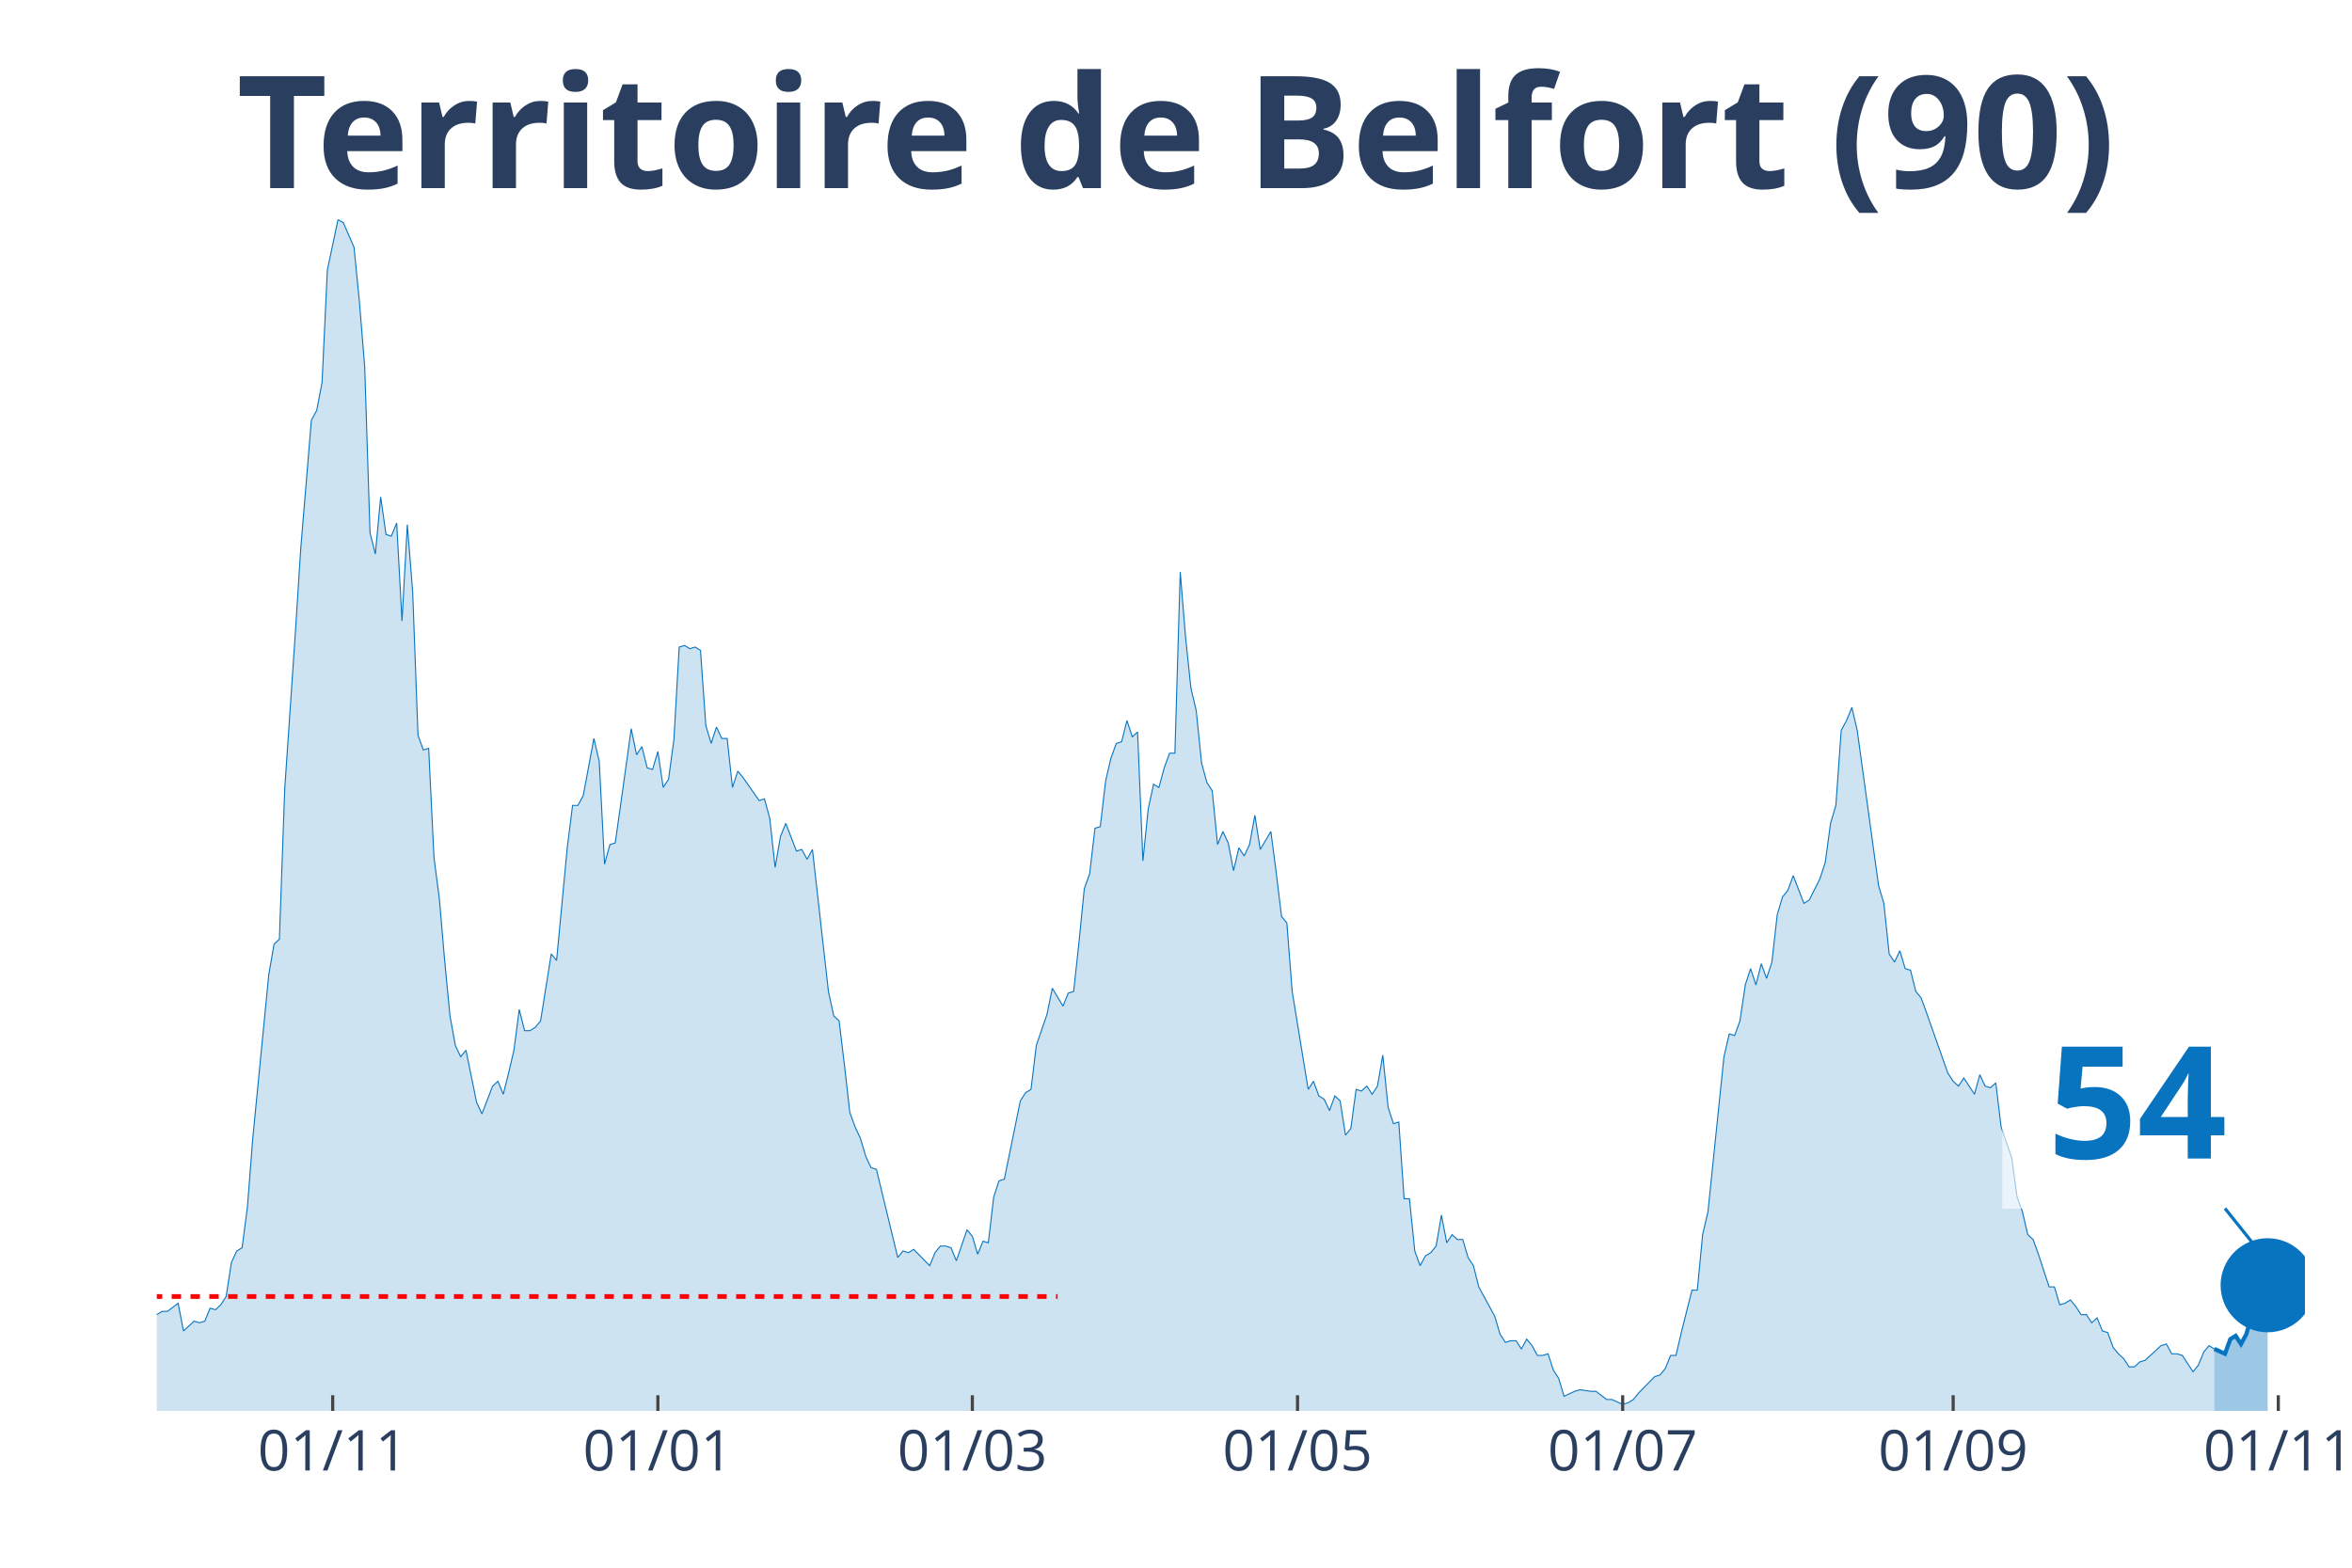
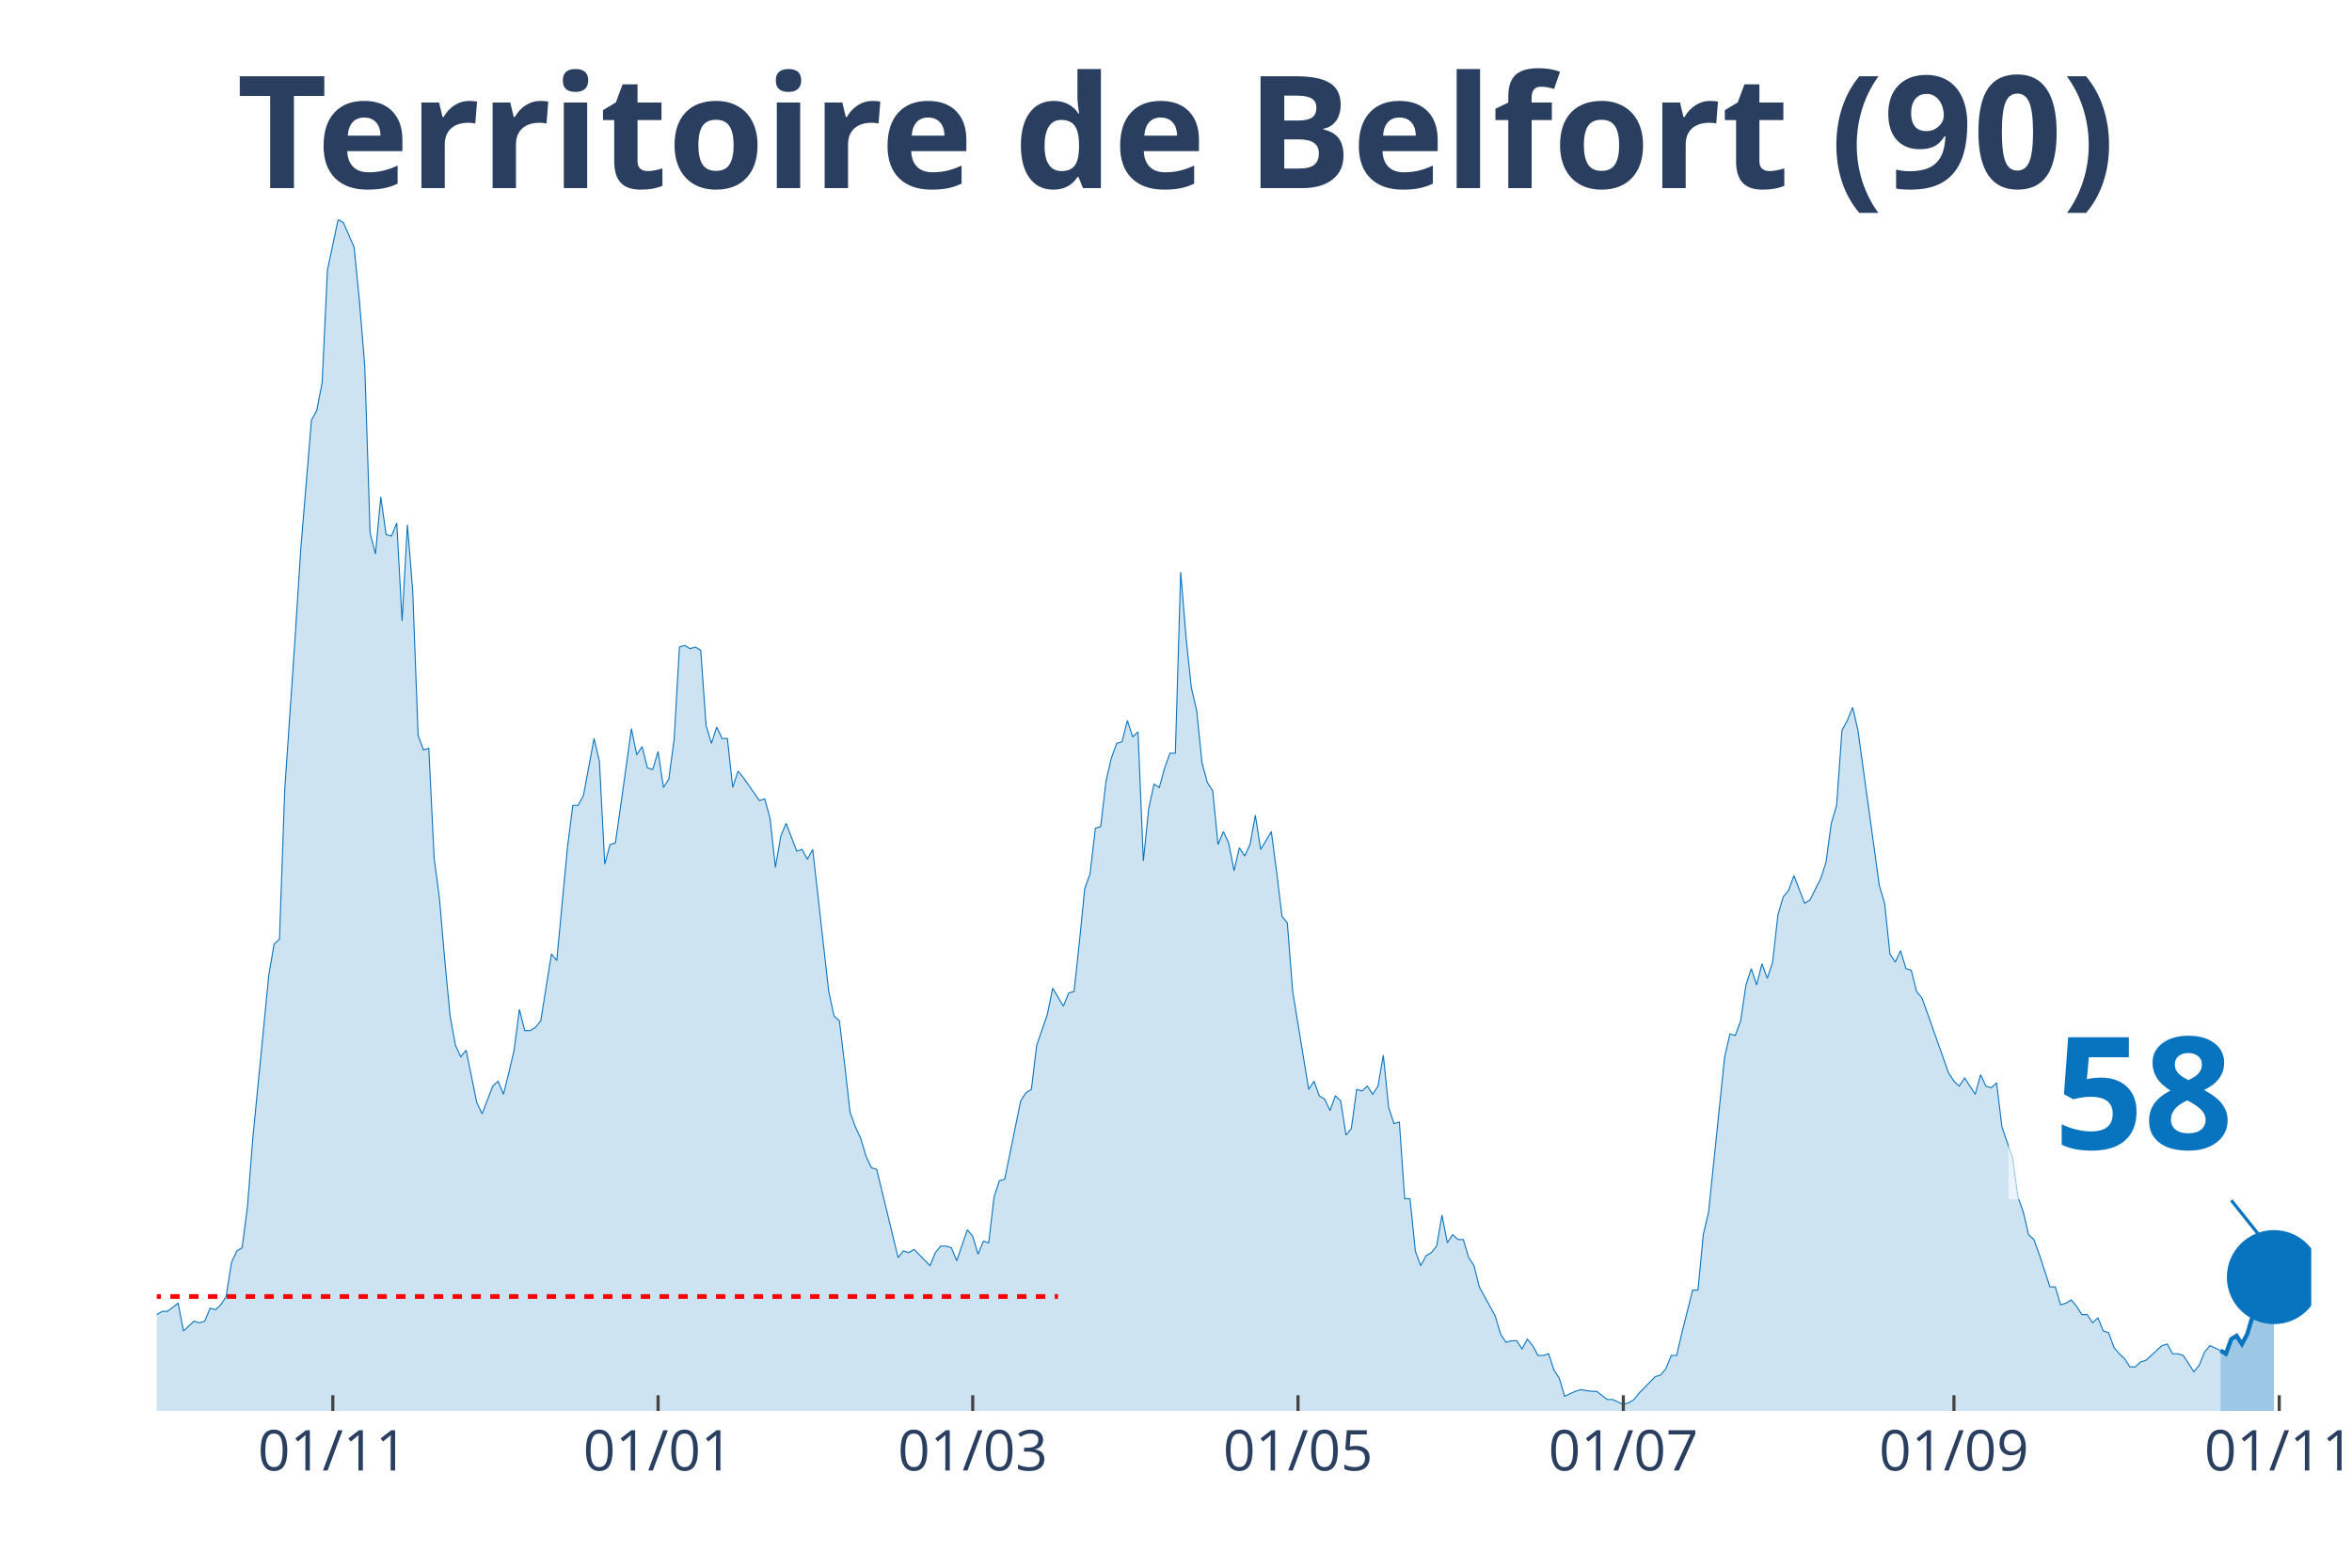
<svg xmlns="http://www.w3.org/2000/svg" class="main-svg" width="1125" height="750" style="" viewBox="0 0 750 500">
  <rect x="0" y="0" width="750" height="500" style="fill: rgb(0, 0, 0); fill-opacity: 0;" />
-   <defs id="defs-1b2fbd">
+   <defs id="defs-3eb37d">
    <g class="clips">
-       <clipPath id="clip1b2fbdxyplot" class="plotclip">
-         <rect width="685" height="380" />
+       <clipPath id="clip3eb37dxyplot" class="plotclip">
+         <rect width="687" height="380" />
      </clipPath>
-       <clipPath class="axesclip" id="clip1b2fbdx">
-         <rect x="50" y="0" width="685" height="500" />
+       <clipPath class="axesclip" id="clip3eb37dx">
+         <rect x="50" y="0" width="687" height="500" />
      </clipPath>
-       <clipPath class="axesclip" id="clip1b2fbdy">
+       <clipPath class="axesclip" id="clip3eb37dy">
        <rect x="0" y="70" width="750" height="380" />
      </clipPath>
-       <clipPath class="axesclip" id="clip1b2fbdxy">
-         <rect x="50" y="70" width="685" height="380" />
+       <clipPath class="axesclip" id="clip3eb37dxy">
+         <rect x="50" y="70" width="687" height="380" />
      </clipPath>
    </g>
    <g class="gradients" />
  </defs>
  <g class="bglayer">
-     <rect class="bg" x="50" y="70" width="685" height="380" style="fill: rgb(0, 0, 0); fill-opacity: 0; stroke-width: 0;" />
+     <rect class="bg" x="50" y="70" width="687" height="380" style="fill: rgb(0, 0, 0); fill-opacity: 0; stroke-width: 0;" />
  </g>
  <g class="layer-below">
    <g class="imagelayer" />
    <g class="shapelayer" />
  </g>
  <g class="cartesianlayer">
    <g class="subplot xy">
      <g class="layer-subplot">
        <g class="shapelayer" />
        <g class="imagelayer" />
      </g>
      <g class="gridlayer">
        <g class="x">
-           <path class="xgrid crisp" transform="translate(106.09,0)" d="M0,70v380" style="stroke: rgb(255, 255, 255); stroke-opacity: 1; stroke-width: 1px;" />
-           <path class="xgrid crisp" transform="translate(209.78,0)" d="M0,70v380" style="stroke: rgb(255, 255, 255); stroke-opacity: 1; stroke-width: 1px;" />
-           <path class="xgrid crisp" transform="translate(310.06,0)" d="M0,70v380" style="stroke: rgb(255, 255, 255); stroke-opacity: 1; stroke-width: 1px;" />
-           <path class="xgrid crisp" transform="translate(413.75,0)" d="M0,70v380" style="stroke: rgb(255, 255, 255); stroke-opacity: 1; stroke-width: 1px;" />
-           <path class="xgrid crisp" transform="translate(517.43,0)" d="M0,70v380" style="stroke: rgb(255, 255, 255); stroke-opacity: 1; stroke-width: 1px;" />
-           <path class="xgrid crisp" transform="translate(622.82,0)" d="M0,70v380" style="stroke: rgb(255, 255, 255); stroke-opacity: 1; stroke-width: 1px;" />
-           <path class="xgrid crisp" transform="translate(726.5,0)" d="M0,70v380" style="stroke: rgb(255, 255, 255); stroke-opacity: 1; stroke-width: 1px;" />
+           <path class="xgrid crisp" transform="translate(106.12,0)" d="M0,70v380" style="stroke: rgb(255, 255, 255); stroke-opacity: 1; stroke-width: 1px;" />
+           <path class="xgrid crisp" transform="translate(209.85,0)" d="M0,70v380" style="stroke: rgb(255, 255, 255); stroke-opacity: 1; stroke-width: 1px;" />
+           <path class="xgrid crisp" transform="translate(310.18,0)" d="M0,70v380" style="stroke: rgb(255, 255, 255); stroke-opacity: 1; stroke-width: 1px;" />
+           <path class="xgrid crisp" transform="translate(413.91,0)" d="M0,70v380" style="stroke: rgb(255, 255, 255); stroke-opacity: 1; stroke-width: 1px;" />
+           <path class="xgrid crisp" transform="translate(517.64,0)" d="M0,70v380" style="stroke: rgb(255, 255, 255); stroke-opacity: 1; stroke-width: 1px;" />
+           <path class="xgrid crisp" transform="translate(623.07,0)" d="M0,70v380" style="stroke: rgb(255, 255, 255); stroke-opacity: 1; stroke-width: 1px;" />
+           <path class="xgrid crisp" transform="translate(726.8,0)" d="M0,70v380" style="stroke: rgb(255, 255, 255); stroke-opacity: 1; stroke-width: 1px;" />
        </g>
        <g class="y" />
      </g>
      <g class="zerolinelayer" />
      <path class="xlines-below" />
      <path class="ylines-below" />
      <g class="overlines-below" />
      <g class="xaxislayer-below" />
      <g class="yaxislayer-below" />
      <g class="overaxes-below" />
-       <g class="plot" transform="translate(50, 70)" clip-path="url('#clip1b2fbdxyplot')">
+       <g class="plot" transform="translate(50, 70)" clip-path="url('#clip3eb37dxyplot')">
        <g class="scatterlayer mlayer">
-           <g class="trace scatter trace15c8a8" style="stroke-miterlimit: 2;">
+           <g class="trace scatter trace0778cb" style="stroke-miterlimit: 2;">
            <g class="fills">
              <g>
-                 <path class="js-fill" d="M656.1,380L-231.17,380L-231.17,373.23L-226.07,372.71L-224.37,372.19L-222.67,371.67L-220.97,375.32L-217.57,377.4L-215.87,375.32L-207.37,373.23L-205.67,373.75L-200.57,375.32L-198.87,375.84L-186.97,376.88L-185.27,376.36L-173.37,377.4L-171.67,377.4L-158.08,379.48L-156.38,380L-144.48,378.44L-142.78,378.96L-135.98,378.44L-134.28,378.96L-129.18,377.92L-127.48,377.92L-124.08,377.4L-122.38,377.4L-117.28,378.96L-115.58,378.96L-112.18,380L-110.48,379.48L-93.49,374.27L-91.79,374.27L-88.39,370.63L-86.69,371.67L-83.29,370.11L-81.59,370.63L-74.79,366.47L-73.09,365.95L-66.29,363.34L-64.59,365.42L-62.89,362.82L-61.19,362.82L-57.79,362.3L-56.09,363.34L-52.69,360.74L-50.99,360.74L-49.29,360.74L-47.59,362.3L-39.09,356.05L-37.39,349.29L-35.69,339.4L-34,341.48L-32.3,343.04L-30.6,339.4L-28.9,335.75L-27.2,337.32L-25.5,340.44L-23.8,346.16L-20.4,345.12L-18.7,350.85L-17,353.97L-15.3,353.97L-13.6,355.01L-11.9,358.14L-10.2,357.62L-8.5,358.14L-5.1,359.18L-3.4,349.81L-1.7,350.85L0,349.29L1.7,348.25L3.4,348.25L6.8,345.64L8.5,354.49L11.9,351.37L13.6,351.89L15.3,351.37L17,347.21L18.7,347.73L20.4,346.16L22.1,343.56L23.8,332.63L25.5,328.99L27.2,327.95L28.9,314.93L30.6,293.07L35.69,241.01L37.39,231.12L39.09,229.56L40.79,181.67L44.19,131.7L45.89,105.15L49.29,64.03L50.99,60.9L52.69,52.05L54.39,16.14L57.79,0L59.49,1.04L62.89,8.85L64.59,26.03L66.29,46.85L67.99,99.95L69.69,106.71L71.39,88.49L73.09,100.47L74.79,100.99L76.49,96.82L78.19,128.05L79.89,97.34L81.59,118.68L83.29,164.49L84.99,169.18L86.69,168.66L88.39,203.53L90.09,216.55L91.79,236.33L93.49,254.03L95.19,263.4L96.89,267.04L98.59,264.96L101.99,281.62L103.68,285.26L107.08,276.41L108.78,274.85L110.48,279.01L112.18,272.25L113.88,264.96L115.58,251.95L117.28,258.71L118.98,258.71L120.68,257.67L122.38,255.59L125.78,234.25L127.48,236.33L130.88,200.41L132.58,186.88L134.28,186.88L135.98,183.75L139.38,165.53L141.08,172.82L142.78,205.62L144.48,199.37L146.18,198.85L147.88,186.88L151.28,162.41L152.98,170.74L154.68,168.14L156.38,174.9L158.08,175.42L159.78,169.7L161.48,181.15L163.18,178.55L164.88,166.05L166.58,136.38L168.28,135.86L169.98,136.9L171.67,136.38L173.37,137.42L175.07,161.37L176.77,167.1L178.47,161.89L180.17,165.53L181.87,165.53L183.57,181.15L185.27,175.95L186.97,178.03L192.07,185.32L193.77,184.79L195.47,191.04L197.17,206.66L198.87,196.77L200.57,192.6L203.97,201.45L205.67,200.93L207.37,204.05L209.07,200.93L214.17,246.22L215.87,254.03L217.57,255.59L219.27,269.64L220.97,284.74L222.67,289.42L224.37,293.07L226.07,298.79L227.77,302.44L229.47,302.96L236.27,331.07L237.97,328.99L239.67,329.51L241.36,328.47L246.46,333.67L248.16,329.51L249.86,327.42L251.56,327.42L253.26,327.95L254.96,332.11L258.36,322.22L260.06,324.3L261.76,330.03L263.46,325.86L265.16,326.38L266.86,311.81L268.56,306.6L270.26,306.08L275.36,281.1L277.06,278.49L278.76,277.45L280.46,263.4L283.86,253.51L285.56,245.18L288.96,250.9L290.66,246.74L292.36,246.22L294.06,230.6L295.76,213.42L297.46,208.74L299.16,194.16L300.86,193.64L302.56,179.07L304.26,171.78L305.96,167.1L307.66,166.58L309.35,159.81L311.05,165.01L312.75,163.45L314.45,204.58L316.15,187.92L317.85,180.11L319.55,181.15L321.25,174.9L322.95,170.22L324.65,170.22L326.35,112.44L328.05,133.26L329.75,149.4L331.45,156.68L333.15,173.34L334.85,179.59L336.55,182.19L338.25,199.37L339.95,195.21L341.65,198.85L343.35,207.7L345.05,200.41L346.75,203.01L348.45,199.37L350.15,190L351.85,200.93L355.25,195.21L356.95,208.22L358.65,222.27L360.35,224.36L362.05,246.22L363.75,256.63L367.15,277.45L368.85,274.85L370.55,279.53L372.25,280.58L373.95,284.22L375.65,279.53L377.34,281.1L379.04,292.03L380.74,289.95L382.44,277.45L384.14,277.97L385.84,276.41L387.54,279.01L389.24,276.41L390.94,266.52L392.64,283.18L394.34,288.38L396.04,287.86L397.74,312.33L399.44,312.33L401.14,328.99L402.84,333.67L404.54,330.55L406.24,329.51L407.94,327.42L409.64,317.53L411.34,326.38L413.04,323.78L414.74,325.34L416.44,325.34L418.14,331.07L419.84,333.67L421.54,340.44L423.24,343.56L426.64,349.81L428.34,355.53L430.04,358.14L431.74,357.62L433.44,357.62L435.14,360.22L436.84,357.1L438.54,359.18L440.24,362.3L441.94,362.3L443.64,361.78L445.33,366.99L447.03,369.59L448.73,375.32L452.13,373.75L453.83,373.23L457.23,373.75L458.93,373.75L462.33,376.36L464.03,376.36L467.43,377.92L469.13,377.4L470.83,376.36L472.53,374.27L477.63,369.07L479.33,368.55L481.03,366.47L482.73,362.3L484.43,362.3L486.13,355.01L489.53,341.48L491.23,341.48L492.93,323.78L494.63,316.49L499.73,267.04L501.43,259.75L503.13,260.27L504.83,255.59L506.53,244.14L508.23,238.93L509.93,244.14L511.63,237.37L513.33,242.05L515.02,236.85L516.72,221.75L518.42,216.03L520.12,213.95L521.82,209.26L525.22,218.11L526.92,217.07L530.32,210.3L532.02,205.1L533.72,192.6L535.42,186.88L537.12,162.93L538.82,159.81L540.52,155.64L542.22,162.93L549.02,212.38L550.72,218.11L552.42,234.25L554.12,236.85L555.82,233.21L557.52,238.93L559.22,239.45L560.92,246.22L562.62,248.3L564.32,252.99L571.12,272.25L572.82,274.85L574.52,276.41L576.22,273.81L579.62,279.01L581.32,272.77L583.01,276.41L584.71,276.93L586.41,275.37L588.11,289.42L591.51,299.32L593.21,311.81L594.91,316.49L596.61,323.78L598.31,325.34L600.01,330.03L603.41,340.44L605.11,340.44L606.81,346.16L608.51,345.64L610.21,344.6L611.91,346.68L613.61,349.29L615.31,349.29L617.01,351.89L618.71,350.33L620.41,354.49L622.11,355.01L623.81,359.7L625.51,361.78L627.21,363.34L628.91,365.95L630.61,365.95L632.31,364.38L634.01,363.86L635.71,362.3L639.11,359.18L640.81,358.66L642.51,361.78L644.21,361.78L645.91,362.3L647.61,364.9L649.31,367.51L651,365.42L652.7,361.26L654.4,359.18L656.1,360.22" style="fill: rgb(8, 115, 191); fill-opacity: 0.2; stroke-width: 0;" />
+                 <path class="js-fill" d="M658.09,380L-231.27,380L-231.27,373.23L-226.17,372.71L-224.47,372.19L-222.76,371.67L-221.06,375.32L-217.66,377.4L-215.96,375.32L-207.46,373.23L-205.76,373.75L-200.66,375.32L-198.96,375.84L-187.05,376.88L-185.35,376.36L-173.45,377.4L-171.75,377.4L-158.15,379.48L-156.45,380L-144.54,378.44L-142.84,378.96L-136.04,378.44L-134.34,378.96L-129.24,377.92L-127.54,377.92L-124.14,377.4L-122.44,377.4L-117.33,378.96L-115.63,378.96L-112.23,380L-110.53,379.48L-93.53,374.27L-91.83,374.27L-88.43,370.63L-86.73,371.67L-83.32,370.11L-81.62,370.63L-74.82,366.47L-73.12,365.95L-66.32,363.34L-64.62,365.42L-62.92,362.82L-61.22,362.82L-57.82,362.3L-56.12,363.34L-52.72,360.74L-51.01,360.74L-49.31,360.74L-47.61,362.3L-39.11,356.05L-37.41,349.29L-35.71,339.4L-34.01,341.48L-32.31,343.04L-30.61,339.4L-28.91,335.75L-27.21,337.32L-25.51,340.44L-23.81,346.16L-20.41,345.12L-18.71,350.85L-17,353.97L-15.3,353.97L-13.6,355.01L-11.9,358.14L-10.2,357.62L-8.5,358.14L-5.1,359.18L-3.4,349.81L-1.7,350.85L0,349.29L1.7,348.25L3.4,348.25L6.8,345.64L8.5,354.49L11.9,351.37L13.6,351.89L15.3,351.37L17,347.21L18.71,347.73L20.41,346.16L22.11,343.56L23.81,332.63L25.51,328.99L27.21,327.95L28.91,314.93L30.61,293.07L35.71,241.01L37.41,231.12L39.11,229.56L40.81,181.67L44.21,131.7L45.91,105.15L49.31,64.03L51.01,60.9L52.72,52.05L54.42,16.14L57.82,0L59.52,1.04L62.92,8.85L64.62,26.03L66.32,46.85L68.02,99.95L69.72,106.71L71.42,88.49L73.12,100.47L74.82,100.99L76.52,96.82L78.22,128.05L79.92,97.34L81.62,118.68L83.32,164.49L85.02,169.18L86.73,168.66L88.43,203.53L90.13,216.55L91.83,236.33L93.53,254.03L95.23,263.4L96.93,267.04L98.63,264.96L102.03,281.62L103.73,285.26L107.13,276.41L108.83,274.85L110.53,279.01L112.23,272.25L113.93,264.96L115.63,251.95L117.33,258.71L119.03,258.71L120.74,257.67L122.44,255.59L125.84,234.25L127.54,236.33L130.94,200.41L132.64,186.88L134.34,186.88L136.04,183.75L139.44,165.53L141.14,172.82L142.84,205.62L144.54,199.37L146.24,198.85L147.94,186.88L151.34,162.41L153.04,170.74L154.75,168.14L156.45,174.9L158.15,175.42L159.85,169.7L161.55,181.15L163.25,178.55L164.95,166.05L166.65,136.38L168.35,135.86L170.05,136.9L171.75,136.38L173.45,137.42L175.15,161.37L176.85,167.1L178.55,161.89L180.25,165.53L181.95,165.53L183.65,181.15L185.35,175.95L187.05,178.03L192.16,185.32L193.86,184.79L195.56,191.04L197.26,206.66L198.96,196.77L200.66,192.6L204.06,201.45L205.76,200.93L207.46,204.05L209.16,200.93L214.26,246.22L215.96,254.03L217.66,255.59L219.36,269.64L221.06,284.74L222.76,289.42L224.47,293.07L226.17,298.79L227.87,302.44L229.57,302.96L236.37,331.07L238.07,328.99L239.77,329.51L241.47,328.47L246.57,333.67L248.27,329.51L249.97,327.42L251.67,327.42L253.37,327.95L255.07,332.11L258.48,322.22L260.18,324.3L261.88,330.03L263.58,325.86L265.28,326.38L266.98,311.81L268.68,306.6L270.38,306.08L275.48,281.1L277.18,278.49L278.88,277.45L280.58,263.4L283.98,253.51L285.68,245.18L289.08,250.9L290.78,246.74L292.49,246.22L294.19,230.6L295.89,213.42L297.59,208.74L299.29,194.16L300.99,193.64L302.69,179.07L304.39,171.78L306.09,167.1L307.79,166.58L309.49,159.81L311.19,165.01L312.89,163.45L314.59,204.58L316.29,187.92L317.99,180.11L319.69,181.15L321.39,174.9L323.09,170.22L324.79,170.22L326.5,112.44L328.2,133.26L329.9,149.4L331.6,156.68L333.3,173.34L335,179.59L336.7,182.19L338.4,199.37L340.1,195.21L341.8,198.85L343.5,207.7L345.2,200.41L346.9,203.01L348.6,199.37L350.3,190L352,200.93L355.4,195.21L357.1,208.22L358.8,222.27L360.5,224.36L362.21,246.22L363.91,256.63L367.31,277.45L369.01,274.85L370.71,279.53L372.41,280.58L374.11,284.22L375.81,279.53L377.51,281.1L379.21,292.03L380.91,289.95L382.61,277.45L384.31,277.97L386.01,276.41L387.71,279.01L389.41,276.41L391.11,266.52L392.81,283.18L394.51,288.38L396.22,287.86L397.92,312.33L399.62,312.33L401.32,328.99L403.02,333.67L404.72,330.55L406.42,329.51L408.12,327.42L409.82,317.53L411.52,326.38L413.22,323.78L414.92,325.34L416.62,325.34L418.32,331.07L420.02,333.67L421.72,340.44L423.42,343.56L426.82,349.81L428.52,355.53L430.23,358.14L431.93,357.62L433.63,357.62L435.33,360.22L437.03,357.1L438.73,359.18L440.43,362.3L442.13,362.3L443.83,361.78L445.53,366.99L447.23,369.59L448.93,375.32L452.33,373.75L454.03,373.23L457.43,373.75L459.13,373.75L462.53,376.36L464.24,376.36L467.64,377.92L469.34,377.4L471.04,376.36L472.74,374.27L477.84,369.07L479.54,368.55L481.24,366.47L482.94,362.3L484.64,362.3L486.34,355.01L489.74,341.48L491.44,341.48L493.14,323.78L494.84,316.49L499.95,267.04L501.65,259.75L503.35,260.27L505.05,255.59L506.75,244.14L508.45,238.93L510.15,244.14L511.85,237.37L513.55,242.05L515.25,236.85L516.95,221.75L518.65,216.03L520.35,213.95L522.05,209.26L525.45,218.11L527.15,217.07L530.55,210.3L532.25,205.1L533.96,192.6L535.66,186.88L537.36,162.93L539.06,159.81L540.76,155.64L542.46,162.93L549.26,212.38L550.96,218.11L552.66,234.25L554.36,236.85L556.06,233.21L557.76,238.93L559.46,239.45L561.16,246.22L562.86,248.3L564.56,252.99L571.37,272.25L573.07,274.85L574.77,276.41L576.47,273.81L579.87,279.01L581.57,272.77L583.27,276.41L584.97,276.93L586.67,275.37L588.37,289.42L591.77,299.32L593.47,311.81L595.17,316.49L596.87,323.78L598.57,325.34L600.27,330.03L603.68,340.44L605.38,340.44L607.08,346.16L608.78,345.64L610.48,344.6L612.18,346.68L613.88,349.29L615.58,349.29L617.28,351.89L618.98,350.33L620.68,354.49L622.38,355.01L624.08,359.7L625.78,361.78L627.48,363.34L629.18,365.95L630.88,365.95L632.58,364.38L634.28,363.86L635.99,362.3L639.39,359.18L641.09,358.66L642.79,361.78L644.49,361.78L646.19,362.3L647.89,364.9L649.59,367.51L651.29,365.42L652.99,361.26L654.69,359.18L658.09,360.74" style="fill: rgb(8, 115, 191); fill-opacity: 0.2; stroke-width: 0;" />
              </g>
            </g>
            <g class="errorbars" />
            <g class="lines">
-               <path class="js-line" d="M-231.17,373.23L-226.07,372.71L-224.37,372.19L-222.67,371.67L-220.97,375.32L-217.57,377.4L-215.87,375.32L-207.37,373.23L-205.67,373.75L-200.57,375.32L-198.87,375.84L-186.97,376.88L-185.27,376.36L-173.37,377.4L-171.67,377.4L-158.08,379.48L-156.38,380L-144.48,378.44L-142.78,378.96L-135.98,378.44L-134.28,378.96L-129.18,377.92L-127.48,377.92L-124.08,377.4L-122.38,377.4L-117.28,378.96L-115.58,378.96L-112.18,380L-110.48,379.48L-93.49,374.27L-91.79,374.27L-88.39,370.63L-86.69,371.67L-83.29,370.11L-81.59,370.63L-74.79,366.47L-73.09,365.95L-66.29,363.34L-64.59,365.42L-62.89,362.82L-61.19,362.82L-57.79,362.3L-56.09,363.34L-52.69,360.74L-50.99,360.74L-49.29,360.74L-47.59,362.3L-39.09,356.05L-37.39,349.29L-35.69,339.4L-34,341.48L-32.3,343.04L-30.6,339.4L-28.9,335.75L-27.2,337.32L-25.5,340.44L-23.8,346.16L-20.4,345.12L-18.7,350.85L-17,353.97L-15.3,353.97L-13.6,355.01L-11.9,358.14L-10.2,357.62L-8.5,358.14L-5.1,359.18L-3.4,349.81L-1.7,350.85L0,349.29L1.7,348.25L3.4,348.25L6.8,345.64L8.5,354.49L11.9,351.37L13.6,351.89L15.3,351.37L17,347.21L18.7,347.73L20.4,346.16L22.1,343.56L23.8,332.63L25.5,328.99L27.2,327.95L28.9,314.93L30.6,293.07L35.69,241.01L37.39,231.12L39.09,229.56L40.79,181.67L44.19,131.7L45.89,105.15L49.29,64.03L50.99,60.9L52.69,52.05L54.39,16.14L57.79,0L59.49,1.04L62.89,8.85L64.59,26.03L66.29,46.85L67.99,99.95L69.69,106.71L71.39,88.49L73.09,100.47L74.79,100.99L76.49,96.82L78.19,128.05L79.89,97.34L81.59,118.68L83.29,164.49L84.99,169.18L86.69,168.66L88.39,203.53L90.09,216.55L91.79,236.33L93.49,254.03L95.19,263.4L96.89,267.04L98.59,264.96L101.99,281.62L103.68,285.26L107.08,276.41L108.78,274.85L110.48,279.01L112.18,272.25L113.88,264.96L115.58,251.95L117.28,258.71L118.98,258.71L120.68,257.67L122.38,255.59L125.78,234.25L127.48,236.33L130.88,200.41L132.58,186.88L134.28,186.88L135.98,183.75L139.38,165.53L141.08,172.82L142.78,205.62L144.48,199.37L146.18,198.85L147.88,186.88L151.28,162.41L152.98,170.74L154.68,168.14L156.38,174.9L158.08,175.42L159.78,169.7L161.48,181.15L163.18,178.55L164.88,166.05L166.58,136.38L168.28,135.86L169.98,136.9L171.67,136.38L173.37,137.42L175.07,161.37L176.77,167.1L178.47,161.89L180.17,165.53L181.87,165.53L183.57,181.15L185.27,175.95L186.97,178.03L192.07,185.32L193.77,184.79L195.47,191.04L197.17,206.66L198.87,196.77L200.57,192.6L203.97,201.45L205.67,200.93L207.37,204.05L209.07,200.93L214.17,246.22L215.87,254.03L217.57,255.59L219.27,269.64L220.97,284.74L222.67,289.42L224.37,293.07L226.07,298.79L227.77,302.44L229.47,302.96L236.27,331.07L237.97,328.99L239.67,329.51L241.36,328.47L246.46,333.67L248.16,329.51L249.86,327.42L251.56,327.42L253.26,327.95L254.96,332.11L258.36,322.22L260.06,324.3L261.76,330.03L263.46,325.86L265.16,326.38L266.86,311.81L268.56,306.6L270.26,306.08L275.36,281.1L277.06,278.49L278.76,277.45L280.46,263.4L283.86,253.51L285.56,245.18L288.96,250.9L290.66,246.74L292.36,246.22L294.06,230.6L295.76,213.42L297.46,208.74L299.16,194.16L300.86,193.64L302.56,179.07L304.26,171.78L305.96,167.1L307.66,166.58L309.35,159.81L311.05,165.01L312.75,163.45L314.45,204.58L316.15,187.92L317.85,180.11L319.55,181.15L321.25,174.9L322.95,170.22L324.65,170.22L326.35,112.44L328.05,133.26L329.75,149.4L331.45,156.68L333.15,173.34L334.85,179.59L336.55,182.19L338.25,199.37L339.95,195.21L341.65,198.85L343.35,207.7L345.05,200.41L346.75,203.01L348.45,199.37L350.15,190L351.85,200.93L355.25,195.21L356.95,208.22L358.65,222.27L360.35,224.36L362.05,246.22L363.75,256.63L367.15,277.45L368.85,274.85L370.55,279.53L372.25,280.58L373.95,284.22L375.65,279.53L377.34,281.1L379.04,292.03L380.74,289.95L382.44,277.45L384.14,277.97L385.84,276.41L387.54,279.01L389.24,276.41L390.94,266.52L392.64,283.18L394.34,288.38L396.04,287.86L397.74,312.33L399.44,312.33L401.14,328.99L402.84,333.67L404.54,330.55L406.24,329.51L407.94,327.42L409.64,317.53L411.34,326.38L413.04,323.78L414.74,325.34L416.44,325.34L418.14,331.07L419.84,333.67L421.54,340.44L423.24,343.56L426.64,349.81L428.34,355.53L430.04,358.14L431.74,357.62L433.44,357.62L435.14,360.22L436.84,357.1L438.54,359.18L440.24,362.3L441.94,362.3L443.64,361.78L445.33,366.99L447.03,369.59L448.73,375.32L452.13,373.75L453.83,373.23L457.23,373.75L458.93,373.75L462.33,376.36L464.03,376.36L467.43,377.92L469.13,377.4L470.83,376.36L472.53,374.27L477.63,369.07L479.33,368.55L481.03,366.47L482.73,362.3L484.43,362.3L486.13,355.01L489.53,341.48L491.23,341.48L492.93,323.78L494.63,316.49L499.73,267.04L501.43,259.75L503.13,260.27L504.83,255.59L506.53,244.14L508.23,238.93L509.93,244.14L511.63,237.37L513.33,242.05L515.02,236.85L516.72,221.75L518.42,216.03L520.12,213.95L521.82,209.26L525.22,218.11L526.92,217.07L530.32,210.3L532.02,205.1L533.72,192.6L535.42,186.88L537.12,162.93L538.82,159.81L540.52,155.64L542.22,162.93L549.02,212.38L550.72,218.11L552.42,234.25L554.12,236.85L555.82,233.21L557.52,238.93L559.22,239.45L560.92,246.22L562.62,248.3L564.32,252.99L571.12,272.25L572.82,274.85L574.52,276.41L576.22,273.81L579.62,279.01L581.32,272.77L583.01,276.41L584.71,276.93L586.41,275.37L588.11,289.42L591.51,299.32L593.21,311.81L594.91,316.49L596.61,323.78L598.31,325.34L600.01,330.03L603.41,340.44L605.11,340.44L606.81,346.16L608.51,345.64L610.21,344.6L611.91,346.68L613.61,349.29L615.31,349.29L617.01,351.89L618.71,350.33L620.41,354.49L622.11,355.01L623.81,359.7L625.51,361.78L627.21,363.34L628.91,365.95L630.61,365.95L632.31,364.38L634.01,363.86L635.71,362.3L639.11,359.18L640.81,358.66L642.51,361.78L644.21,361.78L645.91,362.3L647.61,364.9L649.31,367.51L651,365.42L652.7,361.26L654.4,359.18L656.1,360.22" style="vector-effect: non-scaling-stroke; fill: none; stroke: rgb(8, 115, 191); stroke-opacity: 1; stroke-width: 0.5px; opacity: 1;" />
+               <path class="js-line" d="M-231.27,373.23L-226.17,372.71L-224.47,372.19L-222.76,371.67L-221.06,375.32L-217.66,377.4L-215.96,375.32L-207.46,373.23L-205.76,373.75L-200.66,375.32L-198.96,375.84L-187.05,376.88L-185.35,376.36L-173.45,377.4L-171.75,377.4L-158.15,379.48L-156.45,380L-144.54,378.44L-142.84,378.96L-136.04,378.44L-134.34,378.96L-129.24,377.92L-127.54,377.92L-124.14,377.4L-122.44,377.4L-117.33,378.96L-115.63,378.96L-112.23,380L-110.53,379.48L-93.53,374.27L-91.83,374.27L-88.43,370.63L-86.73,371.67L-83.32,370.11L-81.62,370.63L-74.82,366.47L-73.12,365.95L-66.32,363.34L-64.62,365.42L-62.92,362.82L-61.22,362.82L-57.82,362.3L-56.12,363.34L-52.72,360.74L-51.01,360.74L-49.31,360.74L-47.61,362.3L-39.11,356.05L-37.41,349.29L-35.71,339.4L-34.01,341.48L-32.31,343.04L-30.61,339.4L-28.91,335.75L-27.21,337.32L-25.51,340.44L-23.81,346.16L-20.41,345.12L-18.71,350.85L-17,353.97L-15.3,353.97L-13.6,355.01L-11.9,358.14L-10.2,357.62L-8.5,358.14L-5.1,359.18L-3.4,349.81L-1.7,350.85L0,349.29L1.7,348.25L3.4,348.25L6.8,345.64L8.5,354.49L11.9,351.37L13.6,351.89L15.3,351.37L17,347.21L18.71,347.73L20.41,346.16L22.11,343.56L23.81,332.63L25.51,328.99L27.21,327.95L28.91,314.93L30.61,293.07L35.71,241.01L37.41,231.12L39.11,229.56L40.81,181.67L44.21,131.7L45.91,105.15L49.31,64.03L51.01,60.9L52.72,52.05L54.42,16.14L57.82,0L59.52,1.04L62.92,8.85L64.62,26.03L66.32,46.85L68.02,99.95L69.72,106.71L71.42,88.49L73.12,100.47L74.82,100.99L76.52,96.82L78.22,128.05L79.92,97.34L81.62,118.68L83.32,164.49L85.02,169.18L86.73,168.66L88.43,203.53L90.13,216.55L91.83,236.33L93.53,254.03L95.23,263.4L96.93,267.04L98.63,264.96L102.03,281.62L103.73,285.26L107.13,276.41L108.83,274.85L110.53,279.01L112.23,272.25L113.93,264.96L115.63,251.95L117.33,258.71L119.03,258.71L120.74,257.67L122.44,255.59L125.84,234.25L127.54,236.33L130.94,200.41L132.64,186.88L134.34,186.88L136.04,183.75L139.44,165.53L141.14,172.82L142.84,205.62L144.54,199.37L146.24,198.85L147.94,186.88L151.34,162.41L153.04,170.74L154.75,168.14L156.45,174.9L158.15,175.42L159.85,169.7L161.55,181.15L163.25,178.55L164.95,166.05L166.65,136.38L168.35,135.86L170.05,136.9L171.75,136.38L173.45,137.42L175.15,161.37L176.85,167.1L178.55,161.89L180.25,165.53L181.95,165.53L183.65,181.15L185.35,175.95L187.05,178.03L192.16,185.32L193.86,184.79L195.56,191.04L197.26,206.66L198.96,196.77L200.66,192.6L204.06,201.45L205.76,200.93L207.46,204.05L209.16,200.93L214.26,246.22L215.96,254.03L217.66,255.59L219.36,269.64L221.06,284.74L222.76,289.42L224.47,293.07L226.17,298.79L227.87,302.44L229.57,302.96L236.37,331.07L238.07,328.99L239.77,329.51L241.47,328.47L246.57,333.67L248.27,329.51L249.97,327.42L251.67,327.42L253.37,327.95L255.07,332.11L258.48,322.22L260.18,324.3L261.88,330.03L263.58,325.86L265.28,326.38L266.98,311.81L268.68,306.6L270.38,306.08L275.48,281.1L277.18,278.49L278.88,277.45L280.58,263.4L283.98,253.51L285.68,245.18L289.08,250.9L290.78,246.74L292.49,246.22L294.19,230.6L295.89,213.42L297.59,208.74L299.29,194.16L300.99,193.64L302.69,179.07L304.39,171.78L306.09,167.1L307.79,166.58L309.49,159.81L311.19,165.01L312.89,163.45L314.59,204.58L316.29,187.92L317.99,180.11L319.69,181.15L321.39,174.9L323.09,170.22L324.79,170.22L326.5,112.44L328.2,133.26L329.9,149.4L331.6,156.68L333.3,173.34L335,179.59L336.7,182.19L338.4,199.37L340.1,195.21L341.8,198.85L343.5,207.7L345.2,200.41L346.9,203.01L348.6,199.37L350.3,190L352,200.93L355.4,195.21L357.1,208.22L358.8,222.27L360.5,224.36L362.21,246.22L363.91,256.63L367.31,277.45L369.01,274.85L370.71,279.53L372.41,280.58L374.11,284.22L375.81,279.53L377.51,281.1L379.21,292.03L380.91,289.95L382.61,277.45L384.31,277.97L386.01,276.41L387.71,279.01L389.41,276.41L391.11,266.52L392.81,283.18L394.51,288.38L396.22,287.86L397.92,312.33L399.62,312.33L401.32,328.99L403.02,333.67L404.72,330.55L406.42,329.51L408.12,327.42L409.82,317.53L411.52,326.38L413.22,323.78L414.92,325.34L416.62,325.34L418.32,331.07L420.02,333.67L421.72,340.44L423.42,343.56L426.82,349.81L428.52,355.53L430.23,358.14L431.93,357.62L433.63,357.62L435.33,360.22L437.03,357.1L438.73,359.18L440.43,362.3L442.13,362.3L443.83,361.78L445.53,366.99L447.23,369.59L448.93,375.32L452.33,373.75L454.03,373.23L457.43,373.75L459.13,373.75L462.53,376.36L464.24,376.36L467.64,377.92L469.34,377.4L471.04,376.36L472.74,374.27L477.84,369.07L479.54,368.55L481.24,366.47L482.94,362.3L484.64,362.3L486.34,355.01L489.74,341.48L491.44,341.48L493.14,323.78L494.84,316.49L499.95,267.04L501.65,259.75L503.35,260.27L505.05,255.59L506.75,244.14L508.45,238.93L510.15,244.14L511.85,237.37L513.55,242.05L515.25,236.85L516.95,221.75L518.65,216.03L520.35,213.95L522.05,209.26L525.45,218.11L527.15,217.07L530.55,210.3L532.25,205.1L533.96,192.6L535.66,186.88L537.36,162.93L539.06,159.81L540.76,155.64L542.46,162.93L549.26,212.38L550.96,218.11L552.66,234.25L554.36,236.85L556.06,233.21L557.76,238.93L559.46,239.45L561.16,246.22L562.86,248.3L564.56,252.99L571.37,272.25L573.07,274.85L574.77,276.41L576.47,273.81L579.87,279.01L581.57,272.77L583.27,276.41L584.97,276.93L586.67,275.37L588.37,289.42L591.77,299.32L593.47,311.81L595.17,316.49L596.87,323.78L598.57,325.34L600.27,330.03L603.68,340.44L605.38,340.44L607.08,346.16L608.78,345.64L610.48,344.6L612.18,346.68L613.88,349.29L615.58,349.29L617.28,351.89L618.98,350.33L620.68,354.49L622.38,355.01L624.08,359.7L625.78,361.78L627.48,363.34L629.18,365.95L630.88,365.95L632.58,364.38L634.28,363.86L635.99,362.3L639.39,359.18L641.09,358.66L642.79,361.78L644.49,361.78L646.19,362.3L647.89,364.9L649.59,367.51L651.29,365.42L652.99,361.26L654.69,359.18L658.09,360.74" style="vector-effect: non-scaling-stroke; fill: none; stroke: rgb(8, 115, 191); stroke-opacity: 1; stroke-width: 0.5px; opacity: 1;" />
            </g>
            <g class="points" />
            <g class="text" />
          </g>
-           <g class="trace scatter tracef0b5e4" style="stroke-miterlimit: 2;">
+           <g class="trace scatter traceaf0967" style="stroke-miterlimit: 2;">
            <g class="fills">
              <g>
-                 <path class="js-fill" d="M673.1,380L656.1,380L656.1,360.22L659.5,361.78L661.2,357.1L662.9,356.05L664.6,358.66L666.3,355.53L668,349.81L669.7,348.77L671.4,349.29L673.1,339.92" style="fill: rgb(8, 115, 191); fill-opacity: 0.4; stroke-width: 0;" />
+                 <path class="js-fill" d="M675.1,380L658.09,380L658.09,360.74L659.79,361.78L661.49,357.1L663.19,356.05L664.89,358.66L666.59,355.53L668.29,349.81L670,348.77L671.7,349.29L673.4,339.92L675.1,337.32" style="fill: rgb(8, 115, 191); fill-opacity: 0.4; stroke-width: 0;" />
              </g>
            </g>
            <g class="errorbars" />
            <g class="lines">
-               <path class="js-line" d="M656.1,360.22L659.5,361.78L661.2,357.1L662.9,356.05L664.6,358.66L666.3,355.53L668,349.81L669.7,348.77L671.4,349.29L673.1,339.92" style="vector-effect: non-scaling-stroke; fill: none; stroke: rgb(8, 115, 191); stroke-opacity: 1; stroke-width: 2px; opacity: 1;" />
+               <path class="js-line" d="M658.09,360.74L659.79,361.78L661.49,357.1L663.19,356.05L664.89,358.66L666.59,355.53L668.29,349.81L670,348.77L671.7,349.29L673.4,339.92L675.1,337.32" style="vector-effect: non-scaling-stroke; fill: none; stroke: rgb(8, 115, 191); stroke-opacity: 1; stroke-width: 2px; opacity: 1;" />
            </g>
            <g class="points" />
            <g class="text" />
          </g>
-           <g class="trace scatter trace0d661c" style="stroke-miterlimit: 2; opacity: 1;">
+           <g class="trace scatter trace33dfcf" style="stroke-miterlimit: 2; opacity: 1;">
            <g class="fills" />
            <g class="errorbars" />
            <g class="lines" />
            <g class="points">
-               <path class="point" transform="translate(673.1,339.92)" d="M15,0A15,15 0 1,1 0,-15A15,15 0 0,1 15,0Z" style="opacity: 1; stroke-width: 0px; fill: rgb(8, 115, 191); fill-opacity: 1;" />
+               <path class="point" transform="translate(675.1,337.32)" d="M15,0A15,15 0 1,1 0,-15A15,15 0 0,1 15,0Z" style="opacity: 1; stroke-width: 0px; fill: rgb(8, 115, 191); fill-opacity: 1;" />
            </g>
            <g class="text" />
          </g>
        </g>
      </g>
      <g class="overplot" />
      <path class="xlines-above crisp" style="fill: none; stroke-width: 1px; stroke: rgb(0, 0, 0); stroke-opacity: 0;" d="" />
      <path class="ylines-above crisp" style="fill: none;" d="M0,0" />
      <g class="overlines-above" />
      <g class="xaxislayer-above">
-         <path class="xtick ticks crisp" d="M0,450v-5" transform="translate(106.09,0)" style="stroke: rgb(68, 68, 68); stroke-opacity: 1; stroke-width: 1px;" />
-         <path class="xtick ticks crisp" d="M0,450v-5" transform="translate(209.78,0)" style="stroke: rgb(68, 68, 68); stroke-opacity: 1; stroke-width: 1px;" />
-         <path class="xtick ticks crisp" d="M0,450v-5" transform="translate(310.06,0)" style="stroke: rgb(68, 68, 68); stroke-opacity: 1; stroke-width: 1px;" />
-         <path class="xtick ticks crisp" d="M0,450v-5" transform="translate(413.75,0)" style="stroke: rgb(68, 68, 68); stroke-opacity: 1; stroke-width: 1px;" />
-         <path class="xtick ticks crisp" d="M0,450v-5" transform="translate(517.43,0)" style="stroke: rgb(68, 68, 68); stroke-opacity: 1; stroke-width: 1px;" />
-         <path class="xtick ticks crisp" d="M0,450v-5" transform="translate(622.82,0)" style="stroke: rgb(68, 68, 68); stroke-opacity: 1; stroke-width: 1px;" />
-         <path class="xtick ticks crisp" d="M0,450v-5" transform="translate(726.5,0)" style="stroke: rgb(68, 68, 68); stroke-opacity: 1; stroke-width: 1px;" />
+         <path class="xtick ticks crisp" d="M0,450v-5" transform="translate(106.12,0)" style="stroke: rgb(68, 68, 68); stroke-opacity: 1; stroke-width: 1px;" />
+         <path class="xtick ticks crisp" d="M0,450v-5" transform="translate(209.85,0)" style="stroke: rgb(68, 68, 68); stroke-opacity: 1; stroke-width: 1px;" />
+         <path class="xtick ticks crisp" d="M0,450v-5" transform="translate(310.18,0)" style="stroke: rgb(68, 68, 68); stroke-opacity: 1; stroke-width: 1px;" />
+         <path class="xtick ticks crisp" d="M0,450v-5" transform="translate(413.91,0)" style="stroke: rgb(68, 68, 68); stroke-opacity: 1; stroke-width: 1px;" />
+         <path class="xtick ticks crisp" d="M0,450v-5" transform="translate(517.64,0)" style="stroke: rgb(68, 68, 68); stroke-opacity: 1; stroke-width: 1px;" />
+         <path class="xtick ticks crisp" d="M0,450v-5" transform="translate(623.07,0)" style="stroke: rgb(68, 68, 68); stroke-opacity: 1; stroke-width: 1px;" />
+         <path class="xtick ticks crisp" d="M0,450v-5" transform="translate(726.8,0)" style="stroke: rgb(68, 68, 68); stroke-opacity: 1; stroke-width: 1px;" />
        <g class="xtick">
-           <text text-anchor="middle" x="0" y="469" transform="translate(106.09,0)" style="font-family: 'Open Sans', verdana, arial, sans-serif; font-size: 18px; fill: rgb(42, 63, 95); fill-opacity: 1; white-space: pre;">01/11</text>
+           <text text-anchor="middle" x="0" y="469" transform="translate(106.12,0)" style="font-family: 'Open Sans', verdana, arial, sans-serif; font-size: 18px; fill: rgb(42, 63, 95); fill-opacity: 1; white-space: pre;">01/11</text>
        </g>
        <g class="xtick">
-           <text text-anchor="middle" x="0" y="469" transform="translate(209.78,0)" style="font-family: 'Open Sans', verdana, arial, sans-serif; font-size: 18px; fill: rgb(42, 63, 95); fill-opacity: 1; white-space: pre;">01/01</text>
+           <text text-anchor="middle" x="0" y="469" transform="translate(209.85,0)" style="font-family: 'Open Sans', verdana, arial, sans-serif; font-size: 18px; fill: rgb(42, 63, 95); fill-opacity: 1; white-space: pre;">01/01</text>
        </g>
        <g class="xtick">
-           <text text-anchor="middle" x="0" y="469" transform="translate(310.06,0)" style="font-family: 'Open Sans', verdana, arial, sans-serif; font-size: 18px; fill: rgb(42, 63, 95); fill-opacity: 1; white-space: pre;">01/03</text>
+           <text text-anchor="middle" x="0" y="469" transform="translate(310.18,0)" style="font-family: 'Open Sans', verdana, arial, sans-serif; font-size: 18px; fill: rgb(42, 63, 95); fill-opacity: 1; white-space: pre;">01/03</text>
        </g>
        <g class="xtick">
-           <text text-anchor="middle" x="0" y="469" transform="translate(413.75,0)" style="font-family: 'Open Sans', verdana, arial, sans-serif; font-size: 18px; fill: rgb(42, 63, 95); fill-opacity: 1; white-space: pre;">01/05</text>
+           <text text-anchor="middle" x="0" y="469" transform="translate(413.91,0)" style="font-family: 'Open Sans', verdana, arial, sans-serif; font-size: 18px; fill: rgb(42, 63, 95); fill-opacity: 1; white-space: pre;">01/05</text>
        </g>
        <g class="xtick">
-           <text text-anchor="middle" x="0" y="469" transform="translate(517.43,0)" style="font-family: 'Open Sans', verdana, arial, sans-serif; font-size: 18px; fill: rgb(42, 63, 95); fill-opacity: 1; white-space: pre;">01/07</text>
+           <text text-anchor="middle" x="0" y="469" transform="translate(517.64,0)" style="font-family: 'Open Sans', verdana, arial, sans-serif; font-size: 18px; fill: rgb(42, 63, 95); fill-opacity: 1; white-space: pre;">01/07</text>
        </g>
        <g class="xtick">
-           <text text-anchor="middle" x="0" y="469" transform="translate(622.82,0)" style="font-family: 'Open Sans', verdana, arial, sans-serif; font-size: 18px; fill: rgb(42, 63, 95); fill-opacity: 1; white-space: pre;">01/09</text>
+           <text text-anchor="middle" x="0" y="469" transform="translate(623.07,0)" style="font-family: 'Open Sans', verdana, arial, sans-serif; font-size: 18px; fill: rgb(42, 63, 95); fill-opacity: 1; white-space: pre;">01/09</text>
        </g>
        <g class="xtick">
-           <text text-anchor="middle" x="0" y="469" transform="translate(726.5,0)" style="font-family: 'Open Sans', verdana, arial, sans-serif; font-size: 18px; fill: rgb(42, 63, 95); fill-opacity: 1; white-space: pre;">01/11</text>
+           <text text-anchor="middle" x="0" y="469" transform="translate(726.8,0)" style="font-family: 'Open Sans', verdana, arial, sans-serif; font-size: 18px; fill: rgb(42, 63, 95); fill-opacity: 1; white-space: pre;">01/11</text>
        </g>
      </g>
      <g class="yaxislayer-above" />
      <g class="overaxes-above" />
    </g>
  </g>
  <g class="polarlayer" />
  <g class="ternarylayer" />
  <g class="geolayer" />
  <g class="funnelarealayer" />
  <g class="pielayer" />
  <g class="treemaplayer" />
  <g class="sunburstlayer" />
  <g class="glimages" />
-   <defs id="topdefs-1b2fbd">
+   <defs id="topdefs-3eb37d">
    <g class="clips" />
  </defs>
  <g class="layer-above">
    <g class="imagelayer" />
    <g class="shapelayer">
-       <path data-index="0" fill-rule="evenodd" d="M-905.26,413.52L337.26,413.52" clip-path="url('#clip1b2fbdxy')" style="opacity: 1; stroke: rgb(255, 0, 0); stroke-opacity: 1; fill: rgb(0, 0, 0); fill-opacity: 0; stroke-dasharray: 3px, 3px; stroke-width: 1.5px;" />
+       <path data-index="0" fill-rule="evenodd" d="M-905.68,413.52L337.38,413.52" clip-path="url('#clip3eb37dxy')" style="opacity: 1; stroke: rgb(255, 0, 0); stroke-opacity: 1; fill: rgb(0, 0, 0); fill-opacity: 0; stroke-dasharray: 3px, 3px; stroke-width: 1.5px;" />
    </g>
  </g>
  <g class="infolayer">
    <g class="g-gtitle">
      <text class="gtitle" x="375" y="25" text-anchor="middle" dy="0.7em" style="font-family: 'Open Sans', verdana, arial, sans-serif; font-size: 50px; fill: rgb(42, 63, 95); opacity: 1; font-weight: normal; white-space: pre;">
        <tspan style="font-weight:bold">Territoire de Belfort (90)</tspan>
      </text>
    </g>
    <g class="g-xtitle" />
    <g class="annotation" data-index="0" style="opacity: 1;">
-       <g class="annotation-text-g" transform="rotate(0,681.1,349.92)">
-         <g class="cursor-pointer" transform="translate(638, 314)">
+       <g class="annotation-text-g" transform="rotate(0,683.1,347.32)">
+         <g class="cursor-pointer" transform="translate(640, 311)">
          <rect class="bg" x="0.5" y="0.5" width="86" height="71" style="stroke-width: 1px; stroke: rgb(0, 0, 0); stroke-opacity: 0; fill: rgb(255, 255, 255); fill-opacity: 0.6;" />
          <text class="annotation-text" text-anchor="middle" x="43.531" y="55.5" style="font-family: 'Open Sans', verdana, arial, sans-serif; font-size: 50px; fill: rgb(8, 115, 191); fill-opacity: 1; white-space: pre;">
-             <tspan style="font-weight:bold">54 </tspan>
+             <tspan style="font-weight:bold">58 </tspan>
          </text>
        </g>
      </g>
      <g class="annotation-arrow-g" style="opacity: 1;">
-         <path d="M709.5,385.42L721.1,399.92" style="stroke-width: 1px; stroke: rgb(8, 115, 191); stroke-opacity: 1; stroke-dasharray: 0px, 0px, 18.569px, 18.569px;" />
+         <path d="M711.5,382.82L723.1,397.32" style="stroke-width: 1px; stroke: rgb(8, 115, 191); stroke-opacity: 1; stroke-dasharray: 0px, 0px, 18.569px, 18.569px;" />
      </g>
    </g>
  </g>
</svg>
